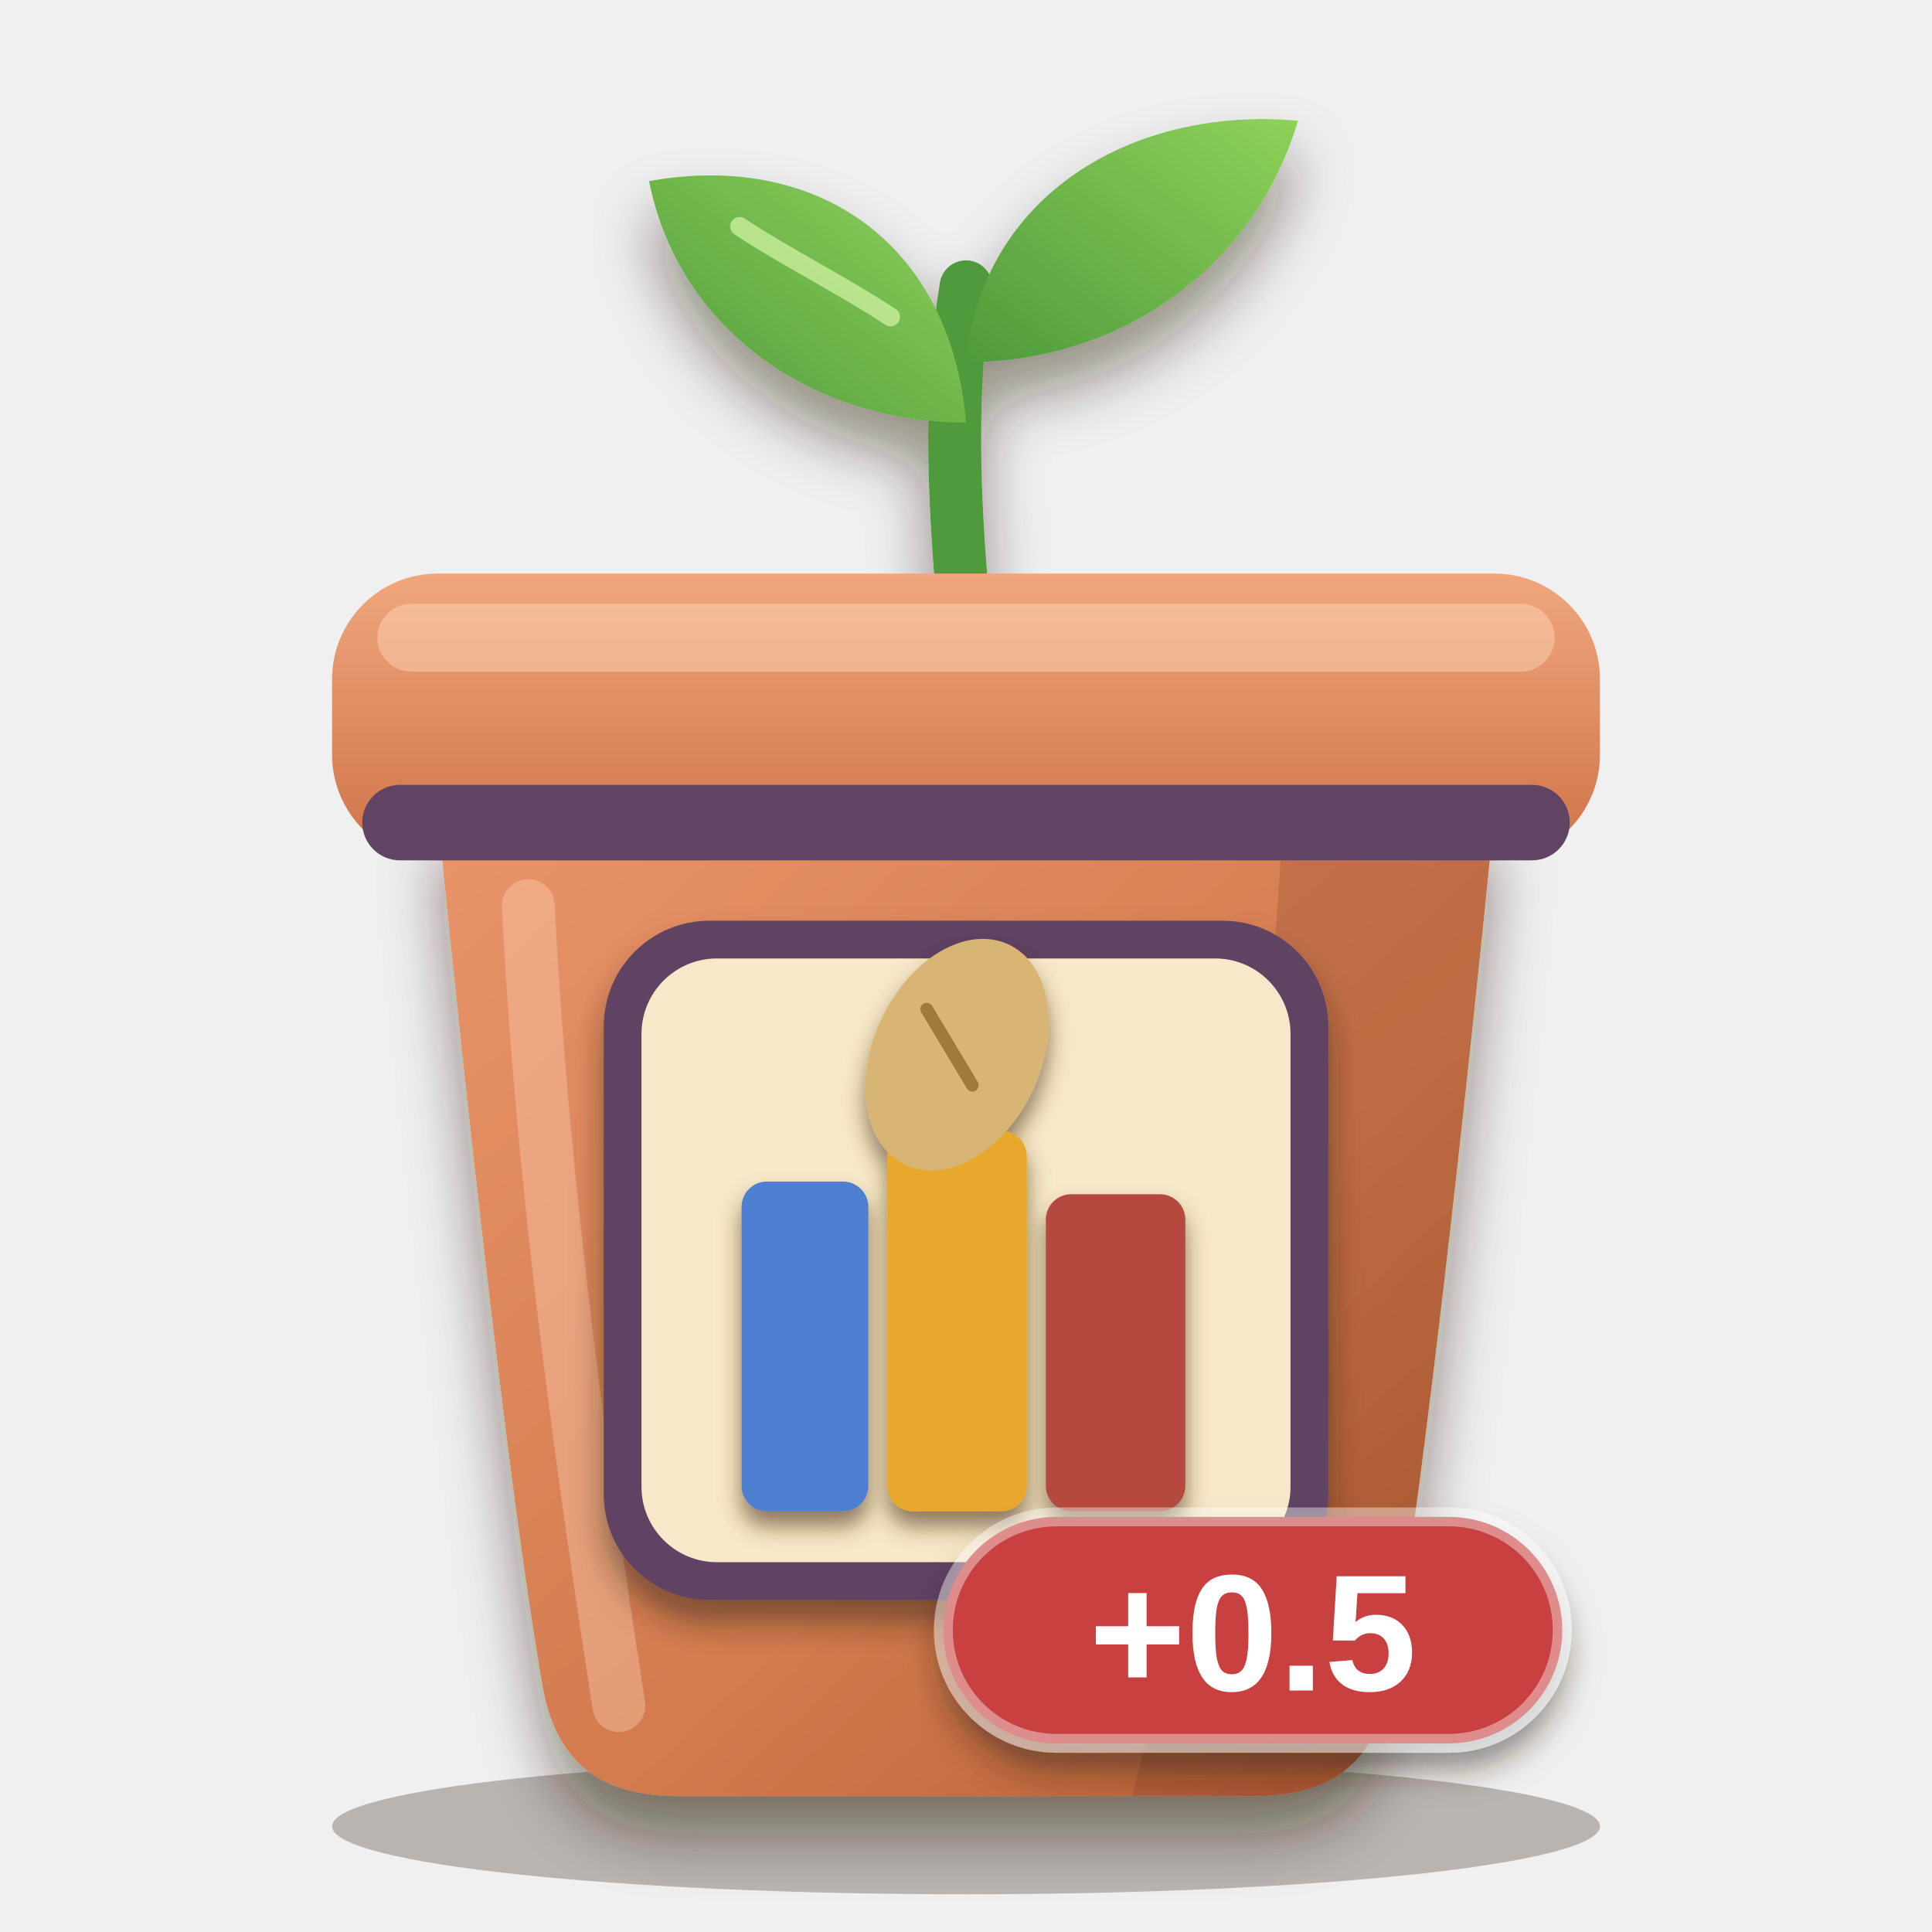
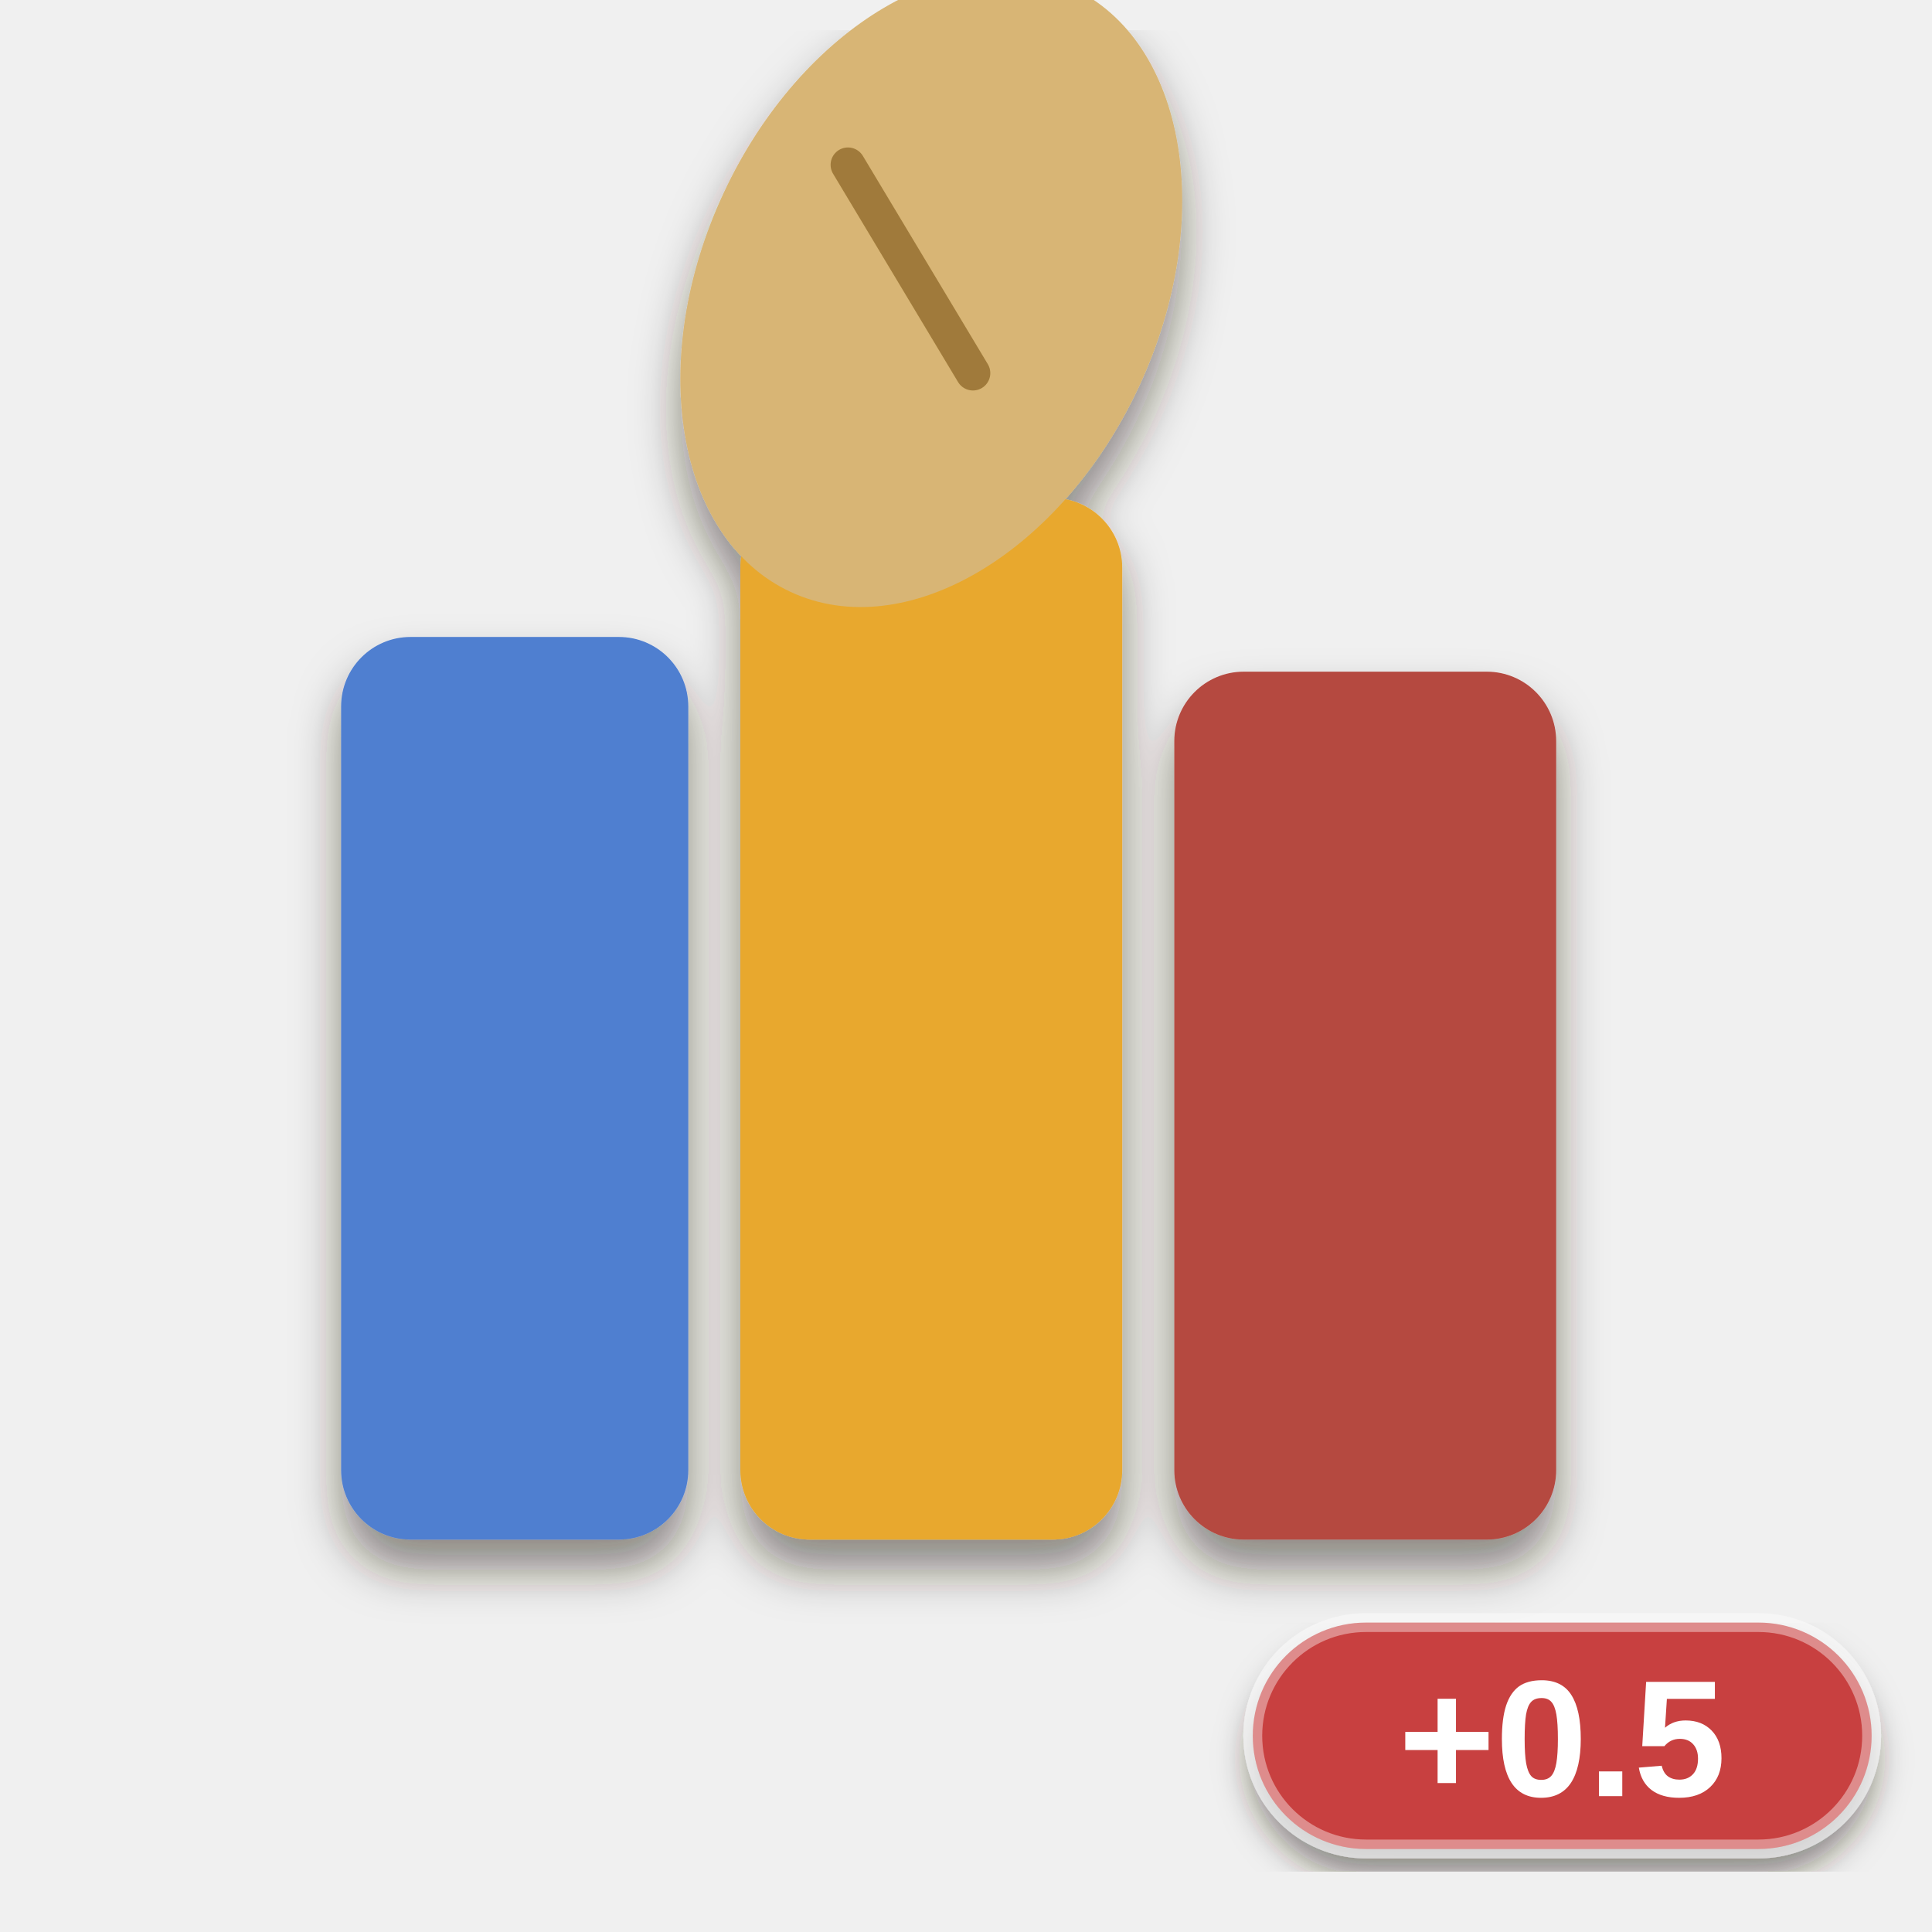
<svg xmlns="http://www.w3.org/2000/svg" viewBox="0 0 256 256" width="256" height="256">
  <defs>
-     <clipPath id="pb">
-       <path d="M58 108 H198 C198 108 190 190 184 224 C182 234 176 238 166 238 H90 C80 238 74 234 72 224 C66 190 58 108 58 108 Z" />
-     </clipPath>
-     <linearGradient id="pot" x1="0" y1="0" x2="1" y2="1">
-       <stop offset="0" stop-color="#e9946a" />
-       <stop offset="0.6" stop-color="#d27a4e" />
-       <stop offset="1" stop-color="#b25a34" />
-     </linearGradient>
-     <linearGradient id="rim" x1="0" y1="0" x2="0" y2="1">
-       <stop offset="0" stop-color="#f0a67c" />
-       <stop offset="1" stop-color="#cf7348" />
-     </linearGradient>
-     <linearGradient id="leaf" x1="0" y1="1" x2="1" y2="0">
-       <stop offset="0" stop-color="#4f9a3c" />
-       <stop offset="1" stop-color="#8fd25a" />
-     </linearGradient>
-     <filter id="soft" x="-20%" y="-20%" width="140%" height="150%">
-       <feDropShadow dx="0" dy="5" stdDeviation="4" flood-color="#2a1a0c" flood-opacity="0.45" />
+     <filter id="ms" x="-20%%" y="-20%%" width="140%%" height="150%%">
+       <feDropShadow dx="0" dy="4" stdDeviation="3" flood-color="#2a1a0c" flood-opacity="0.5" />
    </filter>
-     <filter id="lab" x="-20%" y="-20%" width="140%" height="150%">
+     <filter id="lab" x="-20%%" y="-20%%" width="140%%" height="150%%">
      <feDropShadow dx="0" dy="3" stdDeviation="2" flood-color="#2a1a0c" flood-opacity="0.5" />
    </filter>
-     <filter id="ms" x="-20%" y="-20%" width="140%" height="150%">
-       <feDropShadow dx="0" dy="2" stdDeviation="1.4" flood-color="#4a2e10" flood-opacity="0.6" />
-     </filter>
  </defs>
-   <ellipse cx="128" cy="242" rx="84" ry="9" fill="#2a1a0c" opacity="0.28" />
-   <g filter="url(#soft)">
-     <path d="M128 84 C126 64 126 50 128 38" fill="none" stroke="#4f9a3c" stroke-width="7" stroke-linecap="round" />
-     <path d="M128 56 C108 56 90 44 86 24 C108 20 126 32 128 56 Z" fill="url(#leaf)" />
-     <path d="M128 48 C148 48 166 36 172 16 C150 14 130 26 128 48 Z" fill="url(#leaf)" />
-   </g>
-   <path d="M118 42 C112 38 104 34 98 30" fill="none" stroke="#d6f5a8" stroke-width="2.5" stroke-linecap="round" opacity="0.7" />
-   <g filter="url(#soft)">
-     <path d="M58 108 H198 C198 108 190 190 184 224 C182 234 176 238 166 238 H90 C80 238 74 234 72 224 C66 190 58 108 58 108 Z" fill="url(#pot)" />
-   </g>
-   <g clip-path="url(#pb)">
-     <path d="M170 108 H198 C198 108 190 190 184 224 C182 234 176 238 166 238 H150 C160 200 168 150 170 108 Z" fill="#6a2e12" opacity="0.2" />
-     <path d="M70 120 C72 160 78 200 82 226" fill="none" stroke="#ffd9bd" stroke-width="7" stroke-linecap="round" opacity="0.35" />
-   </g>
-   <rect x="44" y="76" width="168" height="38" rx="14" fill="url(#rim)" />
-   <rect x="50" y="80" width="156" height="9" rx="4.5" fill="#ffd9bd" opacity="0.45" />
-   <rect x="48" y="104" width="160" height="10" rx="5" fill="#614363" />
-   <g filter="url(#lab)">
-     <rect x="80" y="122" width="96" height="90" rx="14" fill="#614363" />
-   </g>
-   <rect x="85" y="127" width="86" height="80" rx="10" fill="#f6e8c8" />
  <g filter="url(#ms)">
-     <g transform="translate(86.5 128) scale(0.84)">
+     <g transform="translate(13 6.2) scale(2.3)">
      <rect x="14" y="34" width="20" height="52" rx="4" fill="#4f7fd0" />
      <rect x="37" y="26" width="22" height="60" rx="4" fill="#e8a82e" />
      <rect x="62" y="36" width="22" height="50" rx="4" fill="#b5483f" />
      <ellipse cx="48" cy="14" rx="13.2" ry="19.2" transform="rotate(25 48 14)" fill="#d8b574" />
      <path d="M43.2 6.8 L50.4 18.8" fill="none" stroke="#a07a3a" stroke-width="2" stroke-linecap="round" />
    </g>
  </g>
  <g filter="url(#lab)">
-     <rect x="125" y="201" width="82" height="30" rx="15" fill="#c8403f" stroke="#ffffff" stroke-opacity="0.4" stroke-width="2.5" />
-     <text x="166" y="224" font-family="Arial Black, Arial, Helvetica, sans-serif" font-weight="900" font-size="22" text-anchor="middle" fill="#ffffff">+0.5</text>
+     <rect x="166" y="215" width="82" height="30" rx="15" fill="#c8403f" stroke="#ffffff" stroke-opacity="0.4" stroke-width="2.5" />
+     <text x="207" y="238" font-family="Arial Black, Arial, Helvetica, sans-serif" font-weight="900" font-size="22" text-anchor="middle" fill="#ffffff">+0.5</text>
  </g>
</svg>
